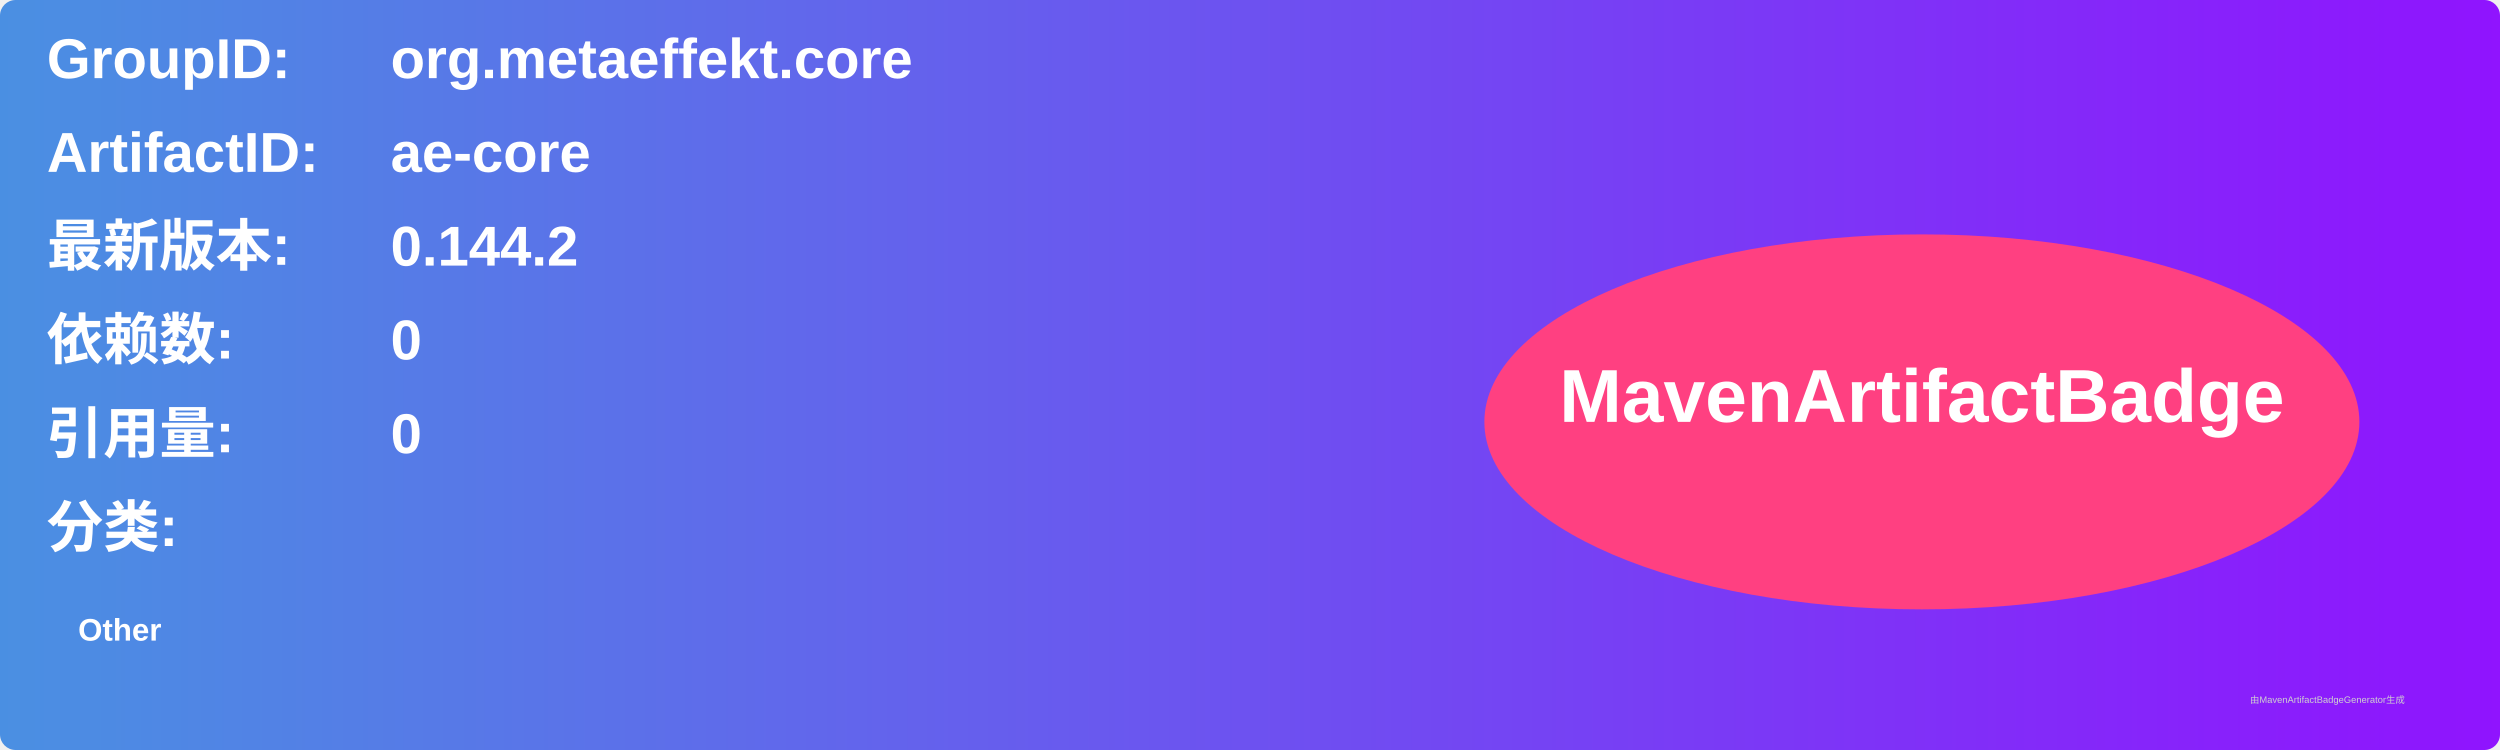
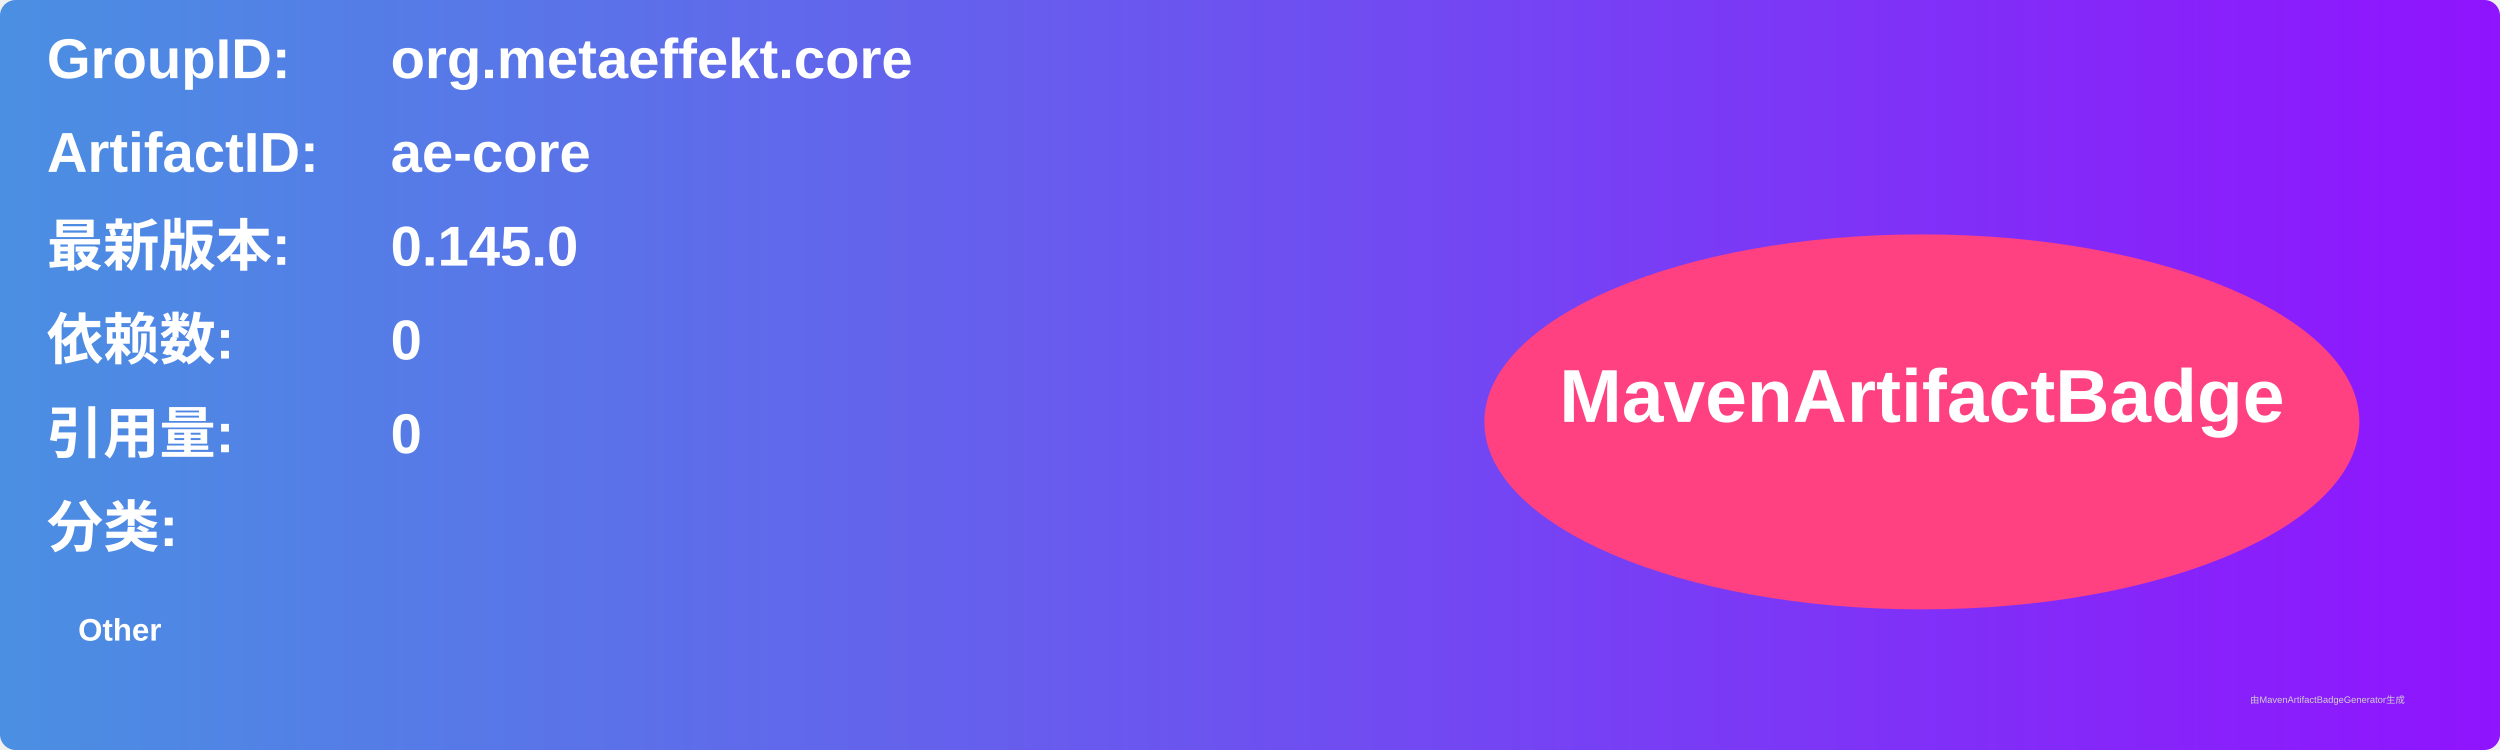
<svg xmlns="http://www.w3.org/2000/svg" width="800" height="240" viewBox="0 0 800 240">
  <linearGradient id="grad" x1="0%" y1="0%" x2="100%" y2="0%">
    <stop offset="0%" stop-color="#4a90e2" />
    <stop offset="100%" stop-color="#9013fe" />
  </linearGradient>
  <rect width="100%" height="100%" rx="5" ry="5" fill="url(#grad)" />
  <g transform="translate(15, 15)">
    <text x="0" y="10" font-family="Arial" font-size="18" fill="white" font-weight="bold" width="260">GroupID:</text>
    <text x="110" y="10" font-family="Arial" font-size="18" fill="white" font-weight="bold" width="460">org.metaeffekt.core</text>
    <text x="0" y="40" font-family="Arial" font-size="18" fill="white" font-weight="bold" width="260">ArtifactID:</text>
    <text x="110" y="40" font-family="Arial" font-size="18" fill="white" font-weight="bold" width="460">ae-core</text>
    <text x="0" y="70" font-family="Arial" font-size="18" fill="white" font-weight="bold">最新版本:</text>
    <text x="110" y="70" font-family="Arial" font-size="18" fill="white" font-weight="bold">
-       <tspan font-weight="bold">0.144.2</tspan>
+       <tspan font-weight="bold">0.145.0</tspan>
    </text>
    <text x="0" y="100" font-family="Arial" font-size="18" fill="white" font-weight="bold">依赖数: </text>
    <text x="110" y="100" font-family="Arial" font-size="18" fill="white">
      <tspan font-weight="bold">0</tspan>
    </text>
    <text x="0" y="130" font-family="Arial" font-size="18" fill="white" font-weight="bold">引用量: </text>
    <text x="110" y="130" font-family="Arial" font-size="18" fill="white">
      <tspan font-weight="bold">0</tspan>
    </text>
    <text x="0" y="160" font-family="Arial" font-size="18" fill="white" font-weight="bold">分类:</text>
    <text x="10" y="190" font-family="Arial" font-size="10" fill="white">
      <tspan font-weight="bold">Other</tspan>
    </text>
    <ellipse cx="600" cy="120" rx="140" ry="60" fill="#ff4081" />
    <text x="600" y="120" text-anchor="middle" font-family="Arial" font-size="24" fill="white" font-weight="bold">MavenArtifactBadge</text>
  </g>
  <text x="720" y="225" font-family="Arial" font-size="3" fill="#d0d0d0">由MavenArtifactBadgeGenerator生成</text>
</svg>
